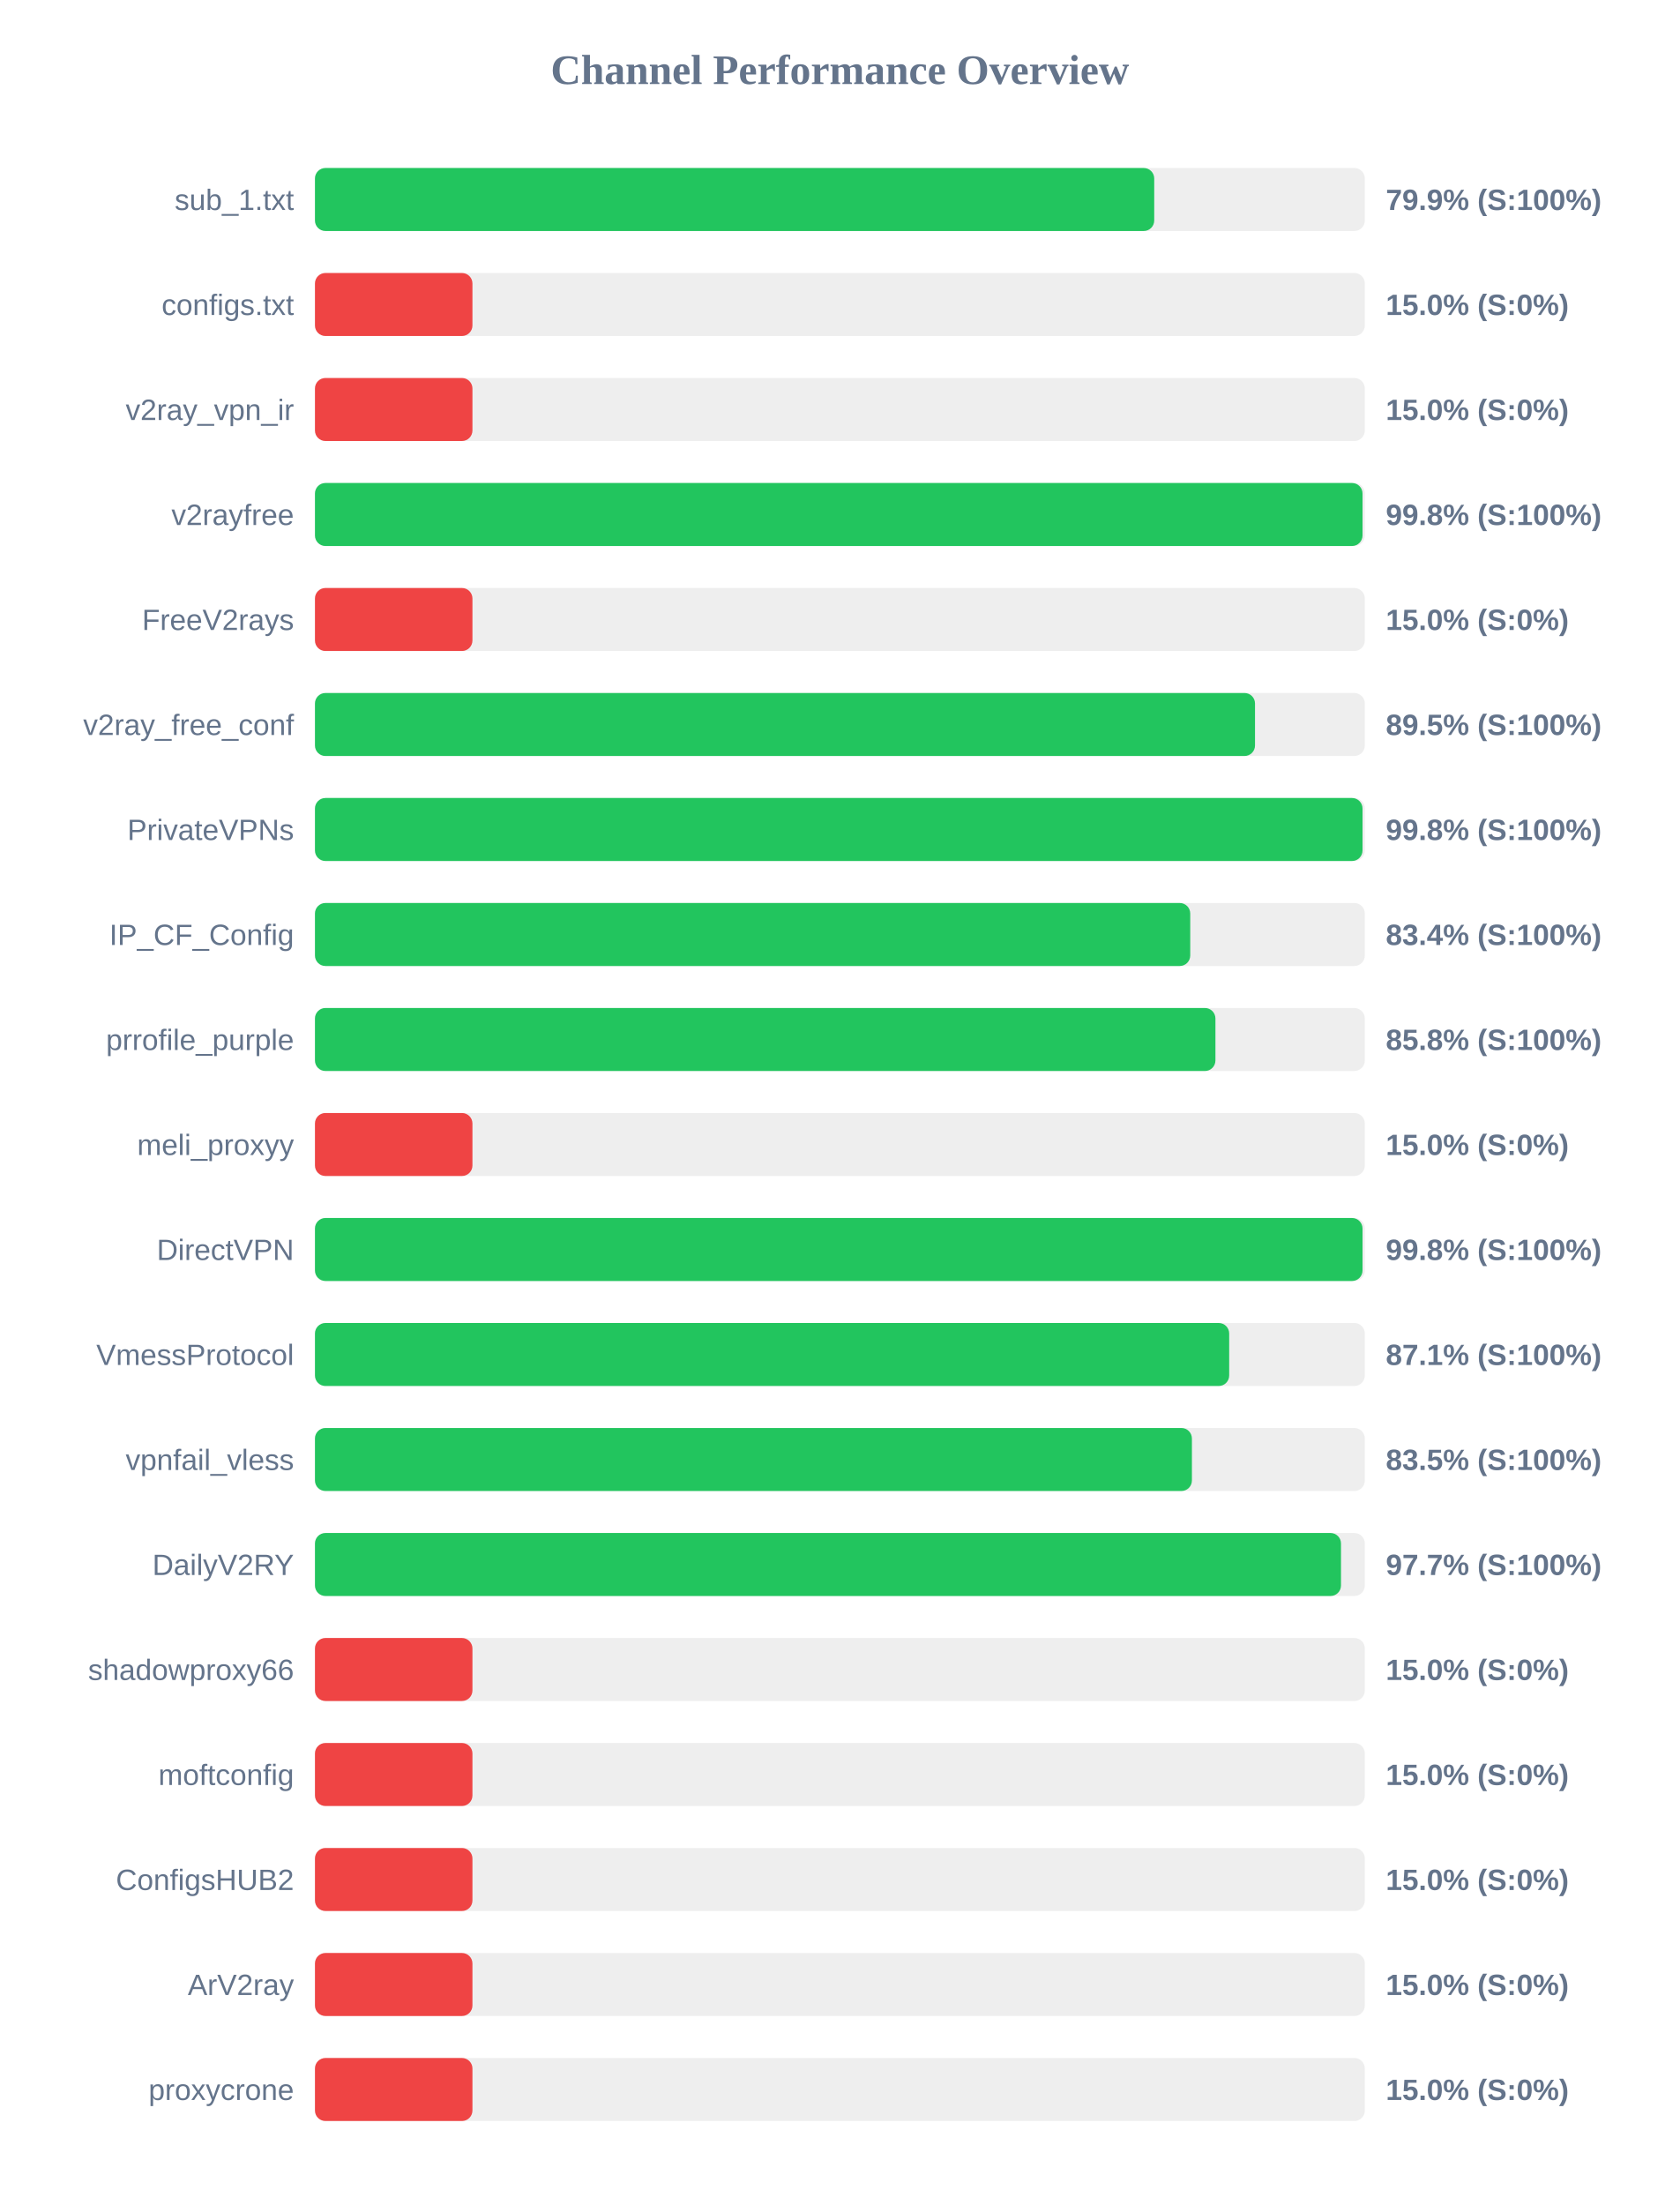
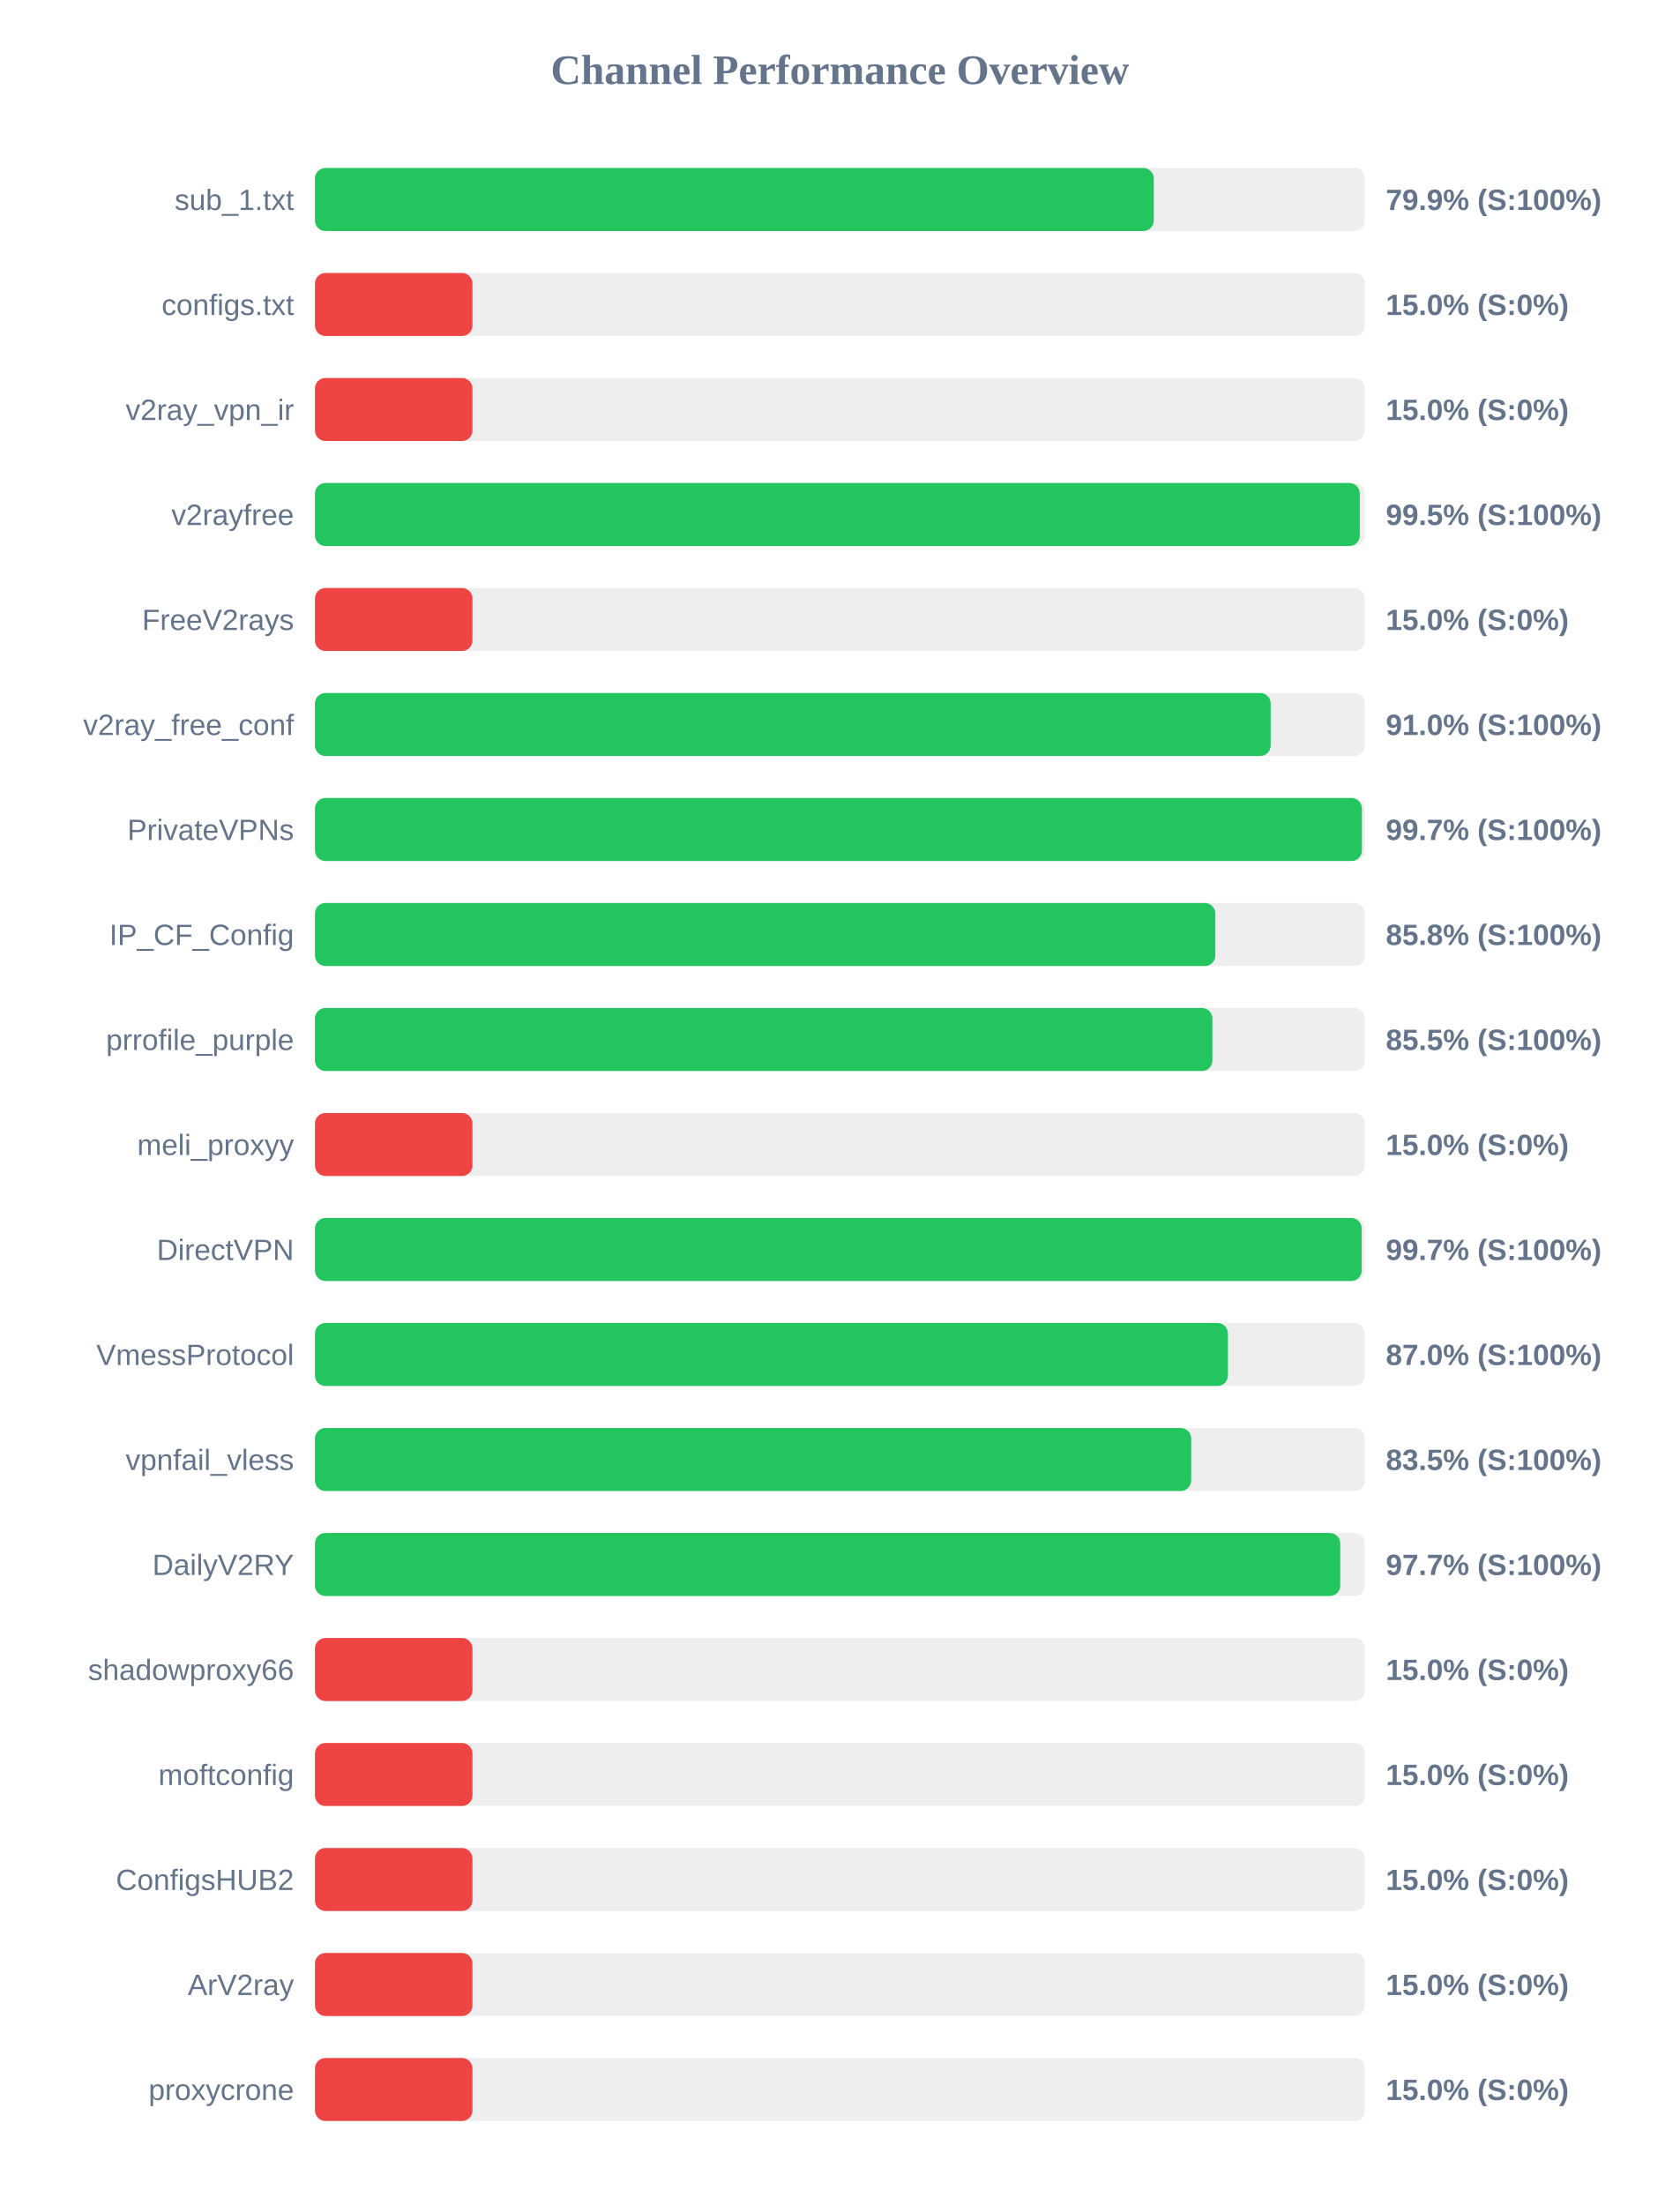
<svg xmlns="http://www.w3.org/2000/svg" width="800" height="1050" version="1.1">
  <style>
        .row { font: 14px Arial; fill: #64748b; }
        .score { font: bold 14px Arial; fill: #64748b; }
    </style>
  <text x="400" y="40" text-anchor="middle" font-size="20px" font-weight="bold" fill="#64748b">Channel Performance Overview</text>
  <rect x="150" y="80" width="500" height="30" fill="#eee" rx="5" />
-   <rect x="150" y="80" width="399.7" height="30" fill="#22c55e" rx="5" />
+   <rect x="150" y="80" width="399.5" height="30" fill="#22c55e" rx="5" />
  <text x="140" y="100" text-anchor="end" class="row">sub_1.txt</text>
  <text x="660" y="100" text-anchor="start" class="score">79.9% (S:100%)</text>
  <rect x="150" y="130" width="500" height="30" fill="#eee" rx="5" />
  <rect x="150" y="130" width="75.0" height="30" fill="#ef4444" rx="5" />
  <text x="140" y="150" text-anchor="end" class="row">configs.txt</text>
  <text x="660" y="150" text-anchor="start" class="score">15.0% (S:0%)</text>
  <rect x="150" y="180" width="500" height="30" fill="#eee" rx="5" />
  <rect x="150" y="180" width="75.0" height="30" fill="#ef4444" rx="5" />
  <text x="140" y="200" text-anchor="end" class="row">v2ray_vpn_ir</text>
  <text x="660" y="200" text-anchor="start" class="score">15.0% (S:0%)</text>
  <rect x="150" y="230" width="500" height="30" fill="#eee" rx="5" />
-   <rect x="150" y="230" width="498.9" height="30" fill="#22c55e" rx="5" />
+   <rect x="150" y="230" width="497.6" height="30" fill="#22c55e" rx="5" />
  <text x="140" y="250" text-anchor="end" class="row">v2rayfree</text>
-   <text x="660" y="250" text-anchor="start" class="score">99.8% (S:100%)</text>
+   <text x="660" y="250" text-anchor="start" class="score">99.5% (S:100%)</text>
  <rect x="150" y="280" width="500" height="30" fill="#eee" rx="5" />
  <rect x="150" y="280" width="75.0" height="30" fill="#ef4444" rx="5" />
  <text x="140" y="300" text-anchor="end" class="row">FreeV2rays</text>
  <text x="660" y="300" text-anchor="start" class="score">15.0% (S:0%)</text>
  <rect x="150" y="330" width="500" height="30" fill="#eee" rx="5" />
-   <rect x="150" y="330" width="447.7" height="30" fill="#22c55e" rx="5" />
+   <rect x="150" y="330" width="455.15" height="30" fill="#22c55e" rx="5" />
  <text x="140" y="350" text-anchor="end" class="row">v2ray_free_conf</text>
-   <text x="660" y="350" text-anchor="start" class="score">89.5% (S:100%)</text>
+   <text x="660" y="350" text-anchor="start" class="score">91.0% (S:100%)</text>
  <rect x="150" y="380" width="500" height="30" fill="#eee" rx="5" />
-   <rect x="150" y="380" width="498.9" height="30" fill="#22c55e" rx="5" />
+   <rect x="150" y="380" width="498.6" height="30" fill="#22c55e" rx="5" />
  <text x="140" y="400" text-anchor="end" class="row">PrivateVPNs</text>
-   <text x="660" y="400" text-anchor="start" class="score">99.8% (S:100%)</text>
+   <text x="660" y="400" text-anchor="start" class="score">99.7% (S:100%)</text>
  <rect x="150" y="430" width="500" height="30" fill="#eee" rx="5" />
-   <rect x="150" y="430" width="416.85" height="30" fill="#22c55e" rx="5" />
+   <rect x="150" y="430" width="428.8" height="30" fill="#22c55e" rx="5" />
  <text x="140" y="450" text-anchor="end" class="row">IP_CF_Config</text>
-   <text x="660" y="450" text-anchor="start" class="score">83.4% (S:100%)</text>
+   <text x="660" y="450" text-anchor="start" class="score">85.8% (S:100%)</text>
  <rect x="150" y="480" width="500" height="30" fill="#eee" rx="5" />
-   <rect x="150" y="480" width="428.85" height="30" fill="#22c55e" rx="5" />
+   <rect x="150" y="480" width="427.4" height="30" fill="#22c55e" rx="5" />
  <text x="140" y="500" text-anchor="end" class="row">prrofile_purple</text>
-   <text x="660" y="500" text-anchor="start" class="score">85.8% (S:100%)</text>
+   <text x="660" y="500" text-anchor="start" class="score">85.5% (S:100%)</text>
  <rect x="150" y="530" width="500" height="30" fill="#eee" rx="5" />
  <rect x="150" y="530" width="75.0" height="30" fill="#ef4444" rx="5" />
  <text x="140" y="550" text-anchor="end" class="row">meli_proxyy</text>
  <text x="660" y="550" text-anchor="start" class="score">15.0% (S:0%)</text>
  <rect x="150" y="580" width="500" height="30" fill="#eee" rx="5" />
-   <rect x="150" y="580" width="498.9" height="30" fill="#22c55e" rx="5" />
+   <rect x="150" y="580" width="498.5" height="30" fill="#22c55e" rx="5" />
  <text x="140" y="600" text-anchor="end" class="row">DirectVPN</text>
-   <text x="660" y="600" text-anchor="start" class="score">99.8% (S:100%)</text>
+   <text x="660" y="600" text-anchor="start" class="score">99.7% (S:100%)</text>
  <rect x="150" y="630" width="500" height="30" fill="#eee" rx="5" />
-   <rect x="150" y="630" width="435.4" height="30" fill="#22c55e" rx="5" />
+   <rect x="150" y="630" width="434.8" height="30" fill="#22c55e" rx="5" />
  <text x="140" y="650" text-anchor="end" class="row">VmessProtocol</text>
-   <text x="660" y="650" text-anchor="start" class="score">87.1% (S:100%)</text>
+   <text x="660" y="650" text-anchor="start" class="score">87.0% (S:100%)</text>
  <rect x="150" y="680" width="500" height="30" fill="#eee" rx="5" />
-   <rect x="150" y="680" width="417.65" height="30" fill="#22c55e" rx="5" />
+   <rect x="150" y="680" width="417.3" height="30" fill="#22c55e" rx="5" />
  <text x="140" y="700" text-anchor="end" class="row">vpnfail_vless</text>
  <text x="660" y="700" text-anchor="start" class="score">83.5% (S:100%)</text>
  <rect x="150" y="730" width="500" height="30" fill="#eee" rx="5" />
-   <rect x="150" y="730" width="488.65" height="30" fill="#22c55e" rx="5" />
+   <rect x="150" y="730" width="488.3" height="30" fill="#22c55e" rx="5" />
  <text x="140" y="750" text-anchor="end" class="row">DailyV2RY</text>
  <text x="660" y="750" text-anchor="start" class="score">97.7% (S:100%)</text>
  <rect x="150" y="780" width="500" height="30" fill="#eee" rx="5" />
  <rect x="150" y="780" width="75.0" height="30" fill="#ef4444" rx="5" />
  <text x="140" y="800" text-anchor="end" class="row">shadowproxy66</text>
  <text x="660" y="800" text-anchor="start" class="score">15.0% (S:0%)</text>
  <rect x="150" y="830" width="500" height="30" fill="#eee" rx="5" />
  <rect x="150" y="830" width="75.0" height="30" fill="#ef4444" rx="5" />
  <text x="140" y="850" text-anchor="end" class="row">moftconfig</text>
  <text x="660" y="850" text-anchor="start" class="score">15.0% (S:0%)</text>
  <rect x="150" y="880" width="500" height="30" fill="#eee" rx="5" />
  <rect x="150" y="880" width="75.0" height="30" fill="#ef4444" rx="5" />
  <text x="140" y="900" text-anchor="end" class="row">ConfigsHUB2</text>
  <text x="660" y="900" text-anchor="start" class="score">15.0% (S:0%)</text>
  <rect x="150" y="930" width="500" height="30" fill="#eee" rx="5" />
  <rect x="150" y="930" width="75.0" height="30" fill="#ef4444" rx="5" />
  <text x="140" y="950" text-anchor="end" class="row">ArV2ray</text>
  <text x="660" y="950" text-anchor="start" class="score">15.0% (S:0%)</text>
  <rect x="150" y="980" width="500" height="30" fill="#eee" rx="5" />
  <rect x="150" y="980" width="75.0" height="30" fill="#ef4444" rx="5" />
  <text x="140" y="1000" text-anchor="end" class="row">proxycrone</text>
  <text x="660" y="1000" text-anchor="start" class="score">15.0% (S:0%)</text>
</svg>
